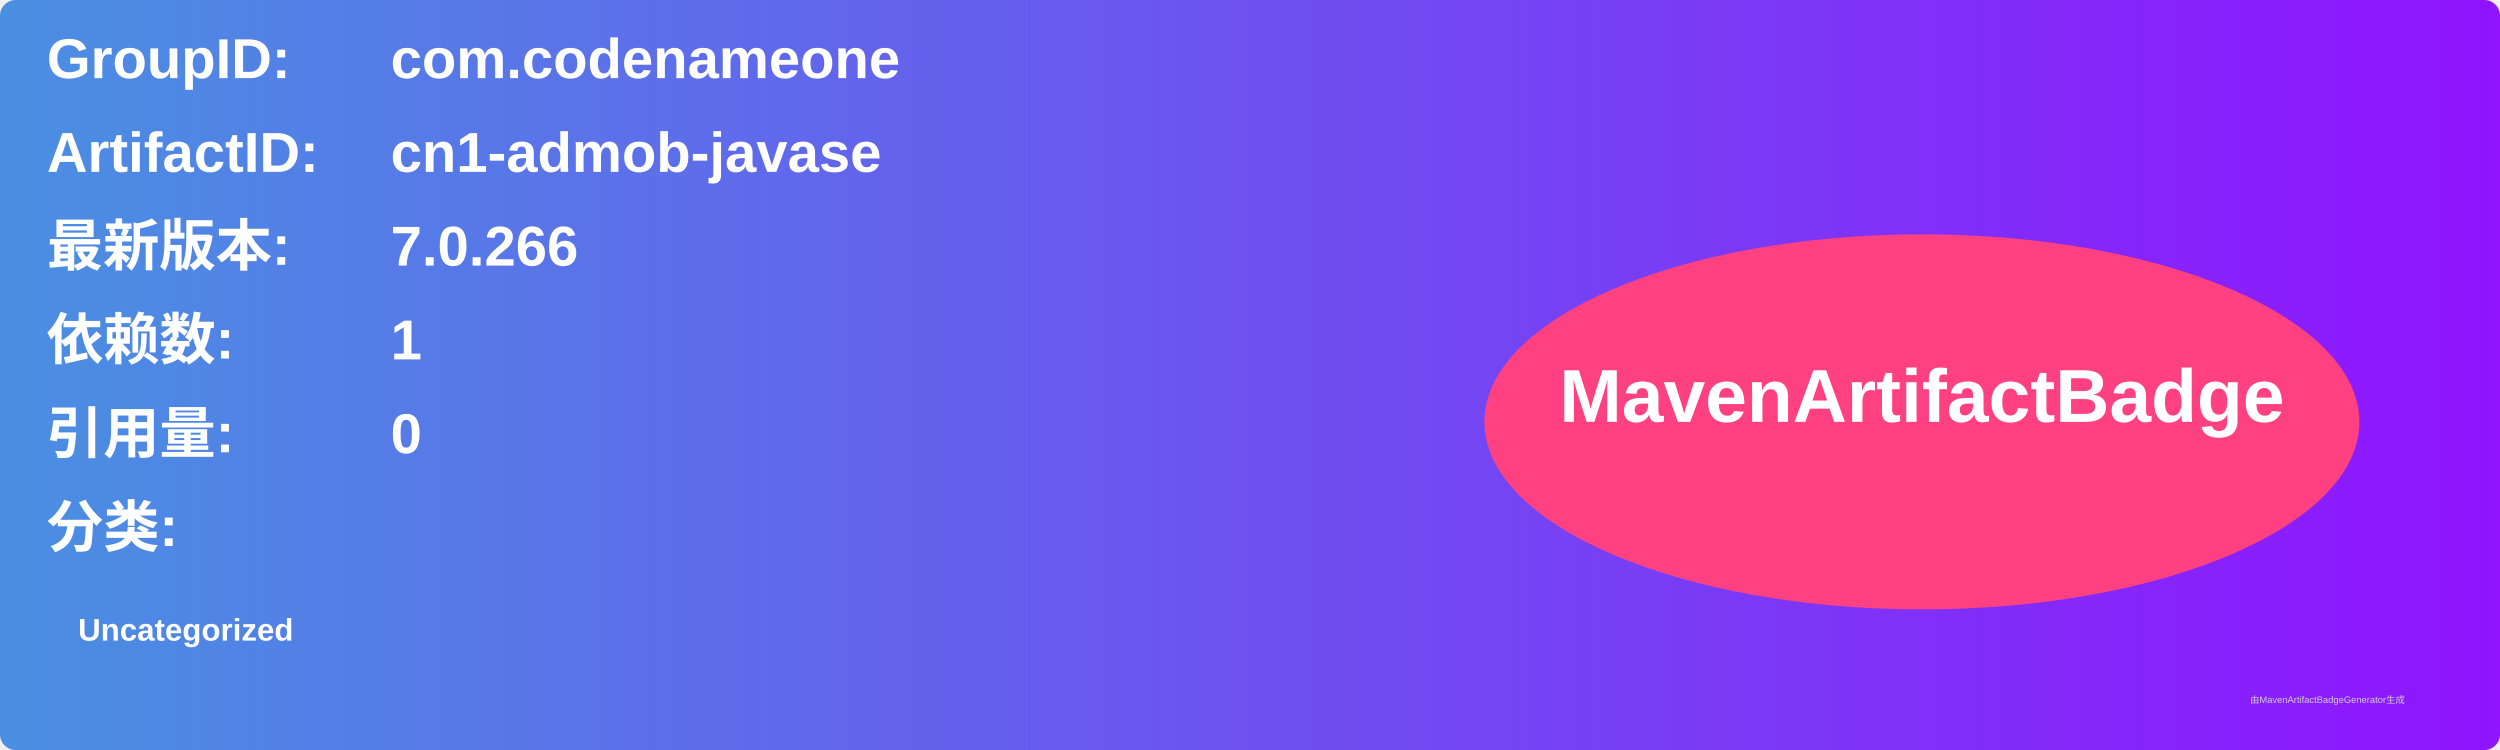
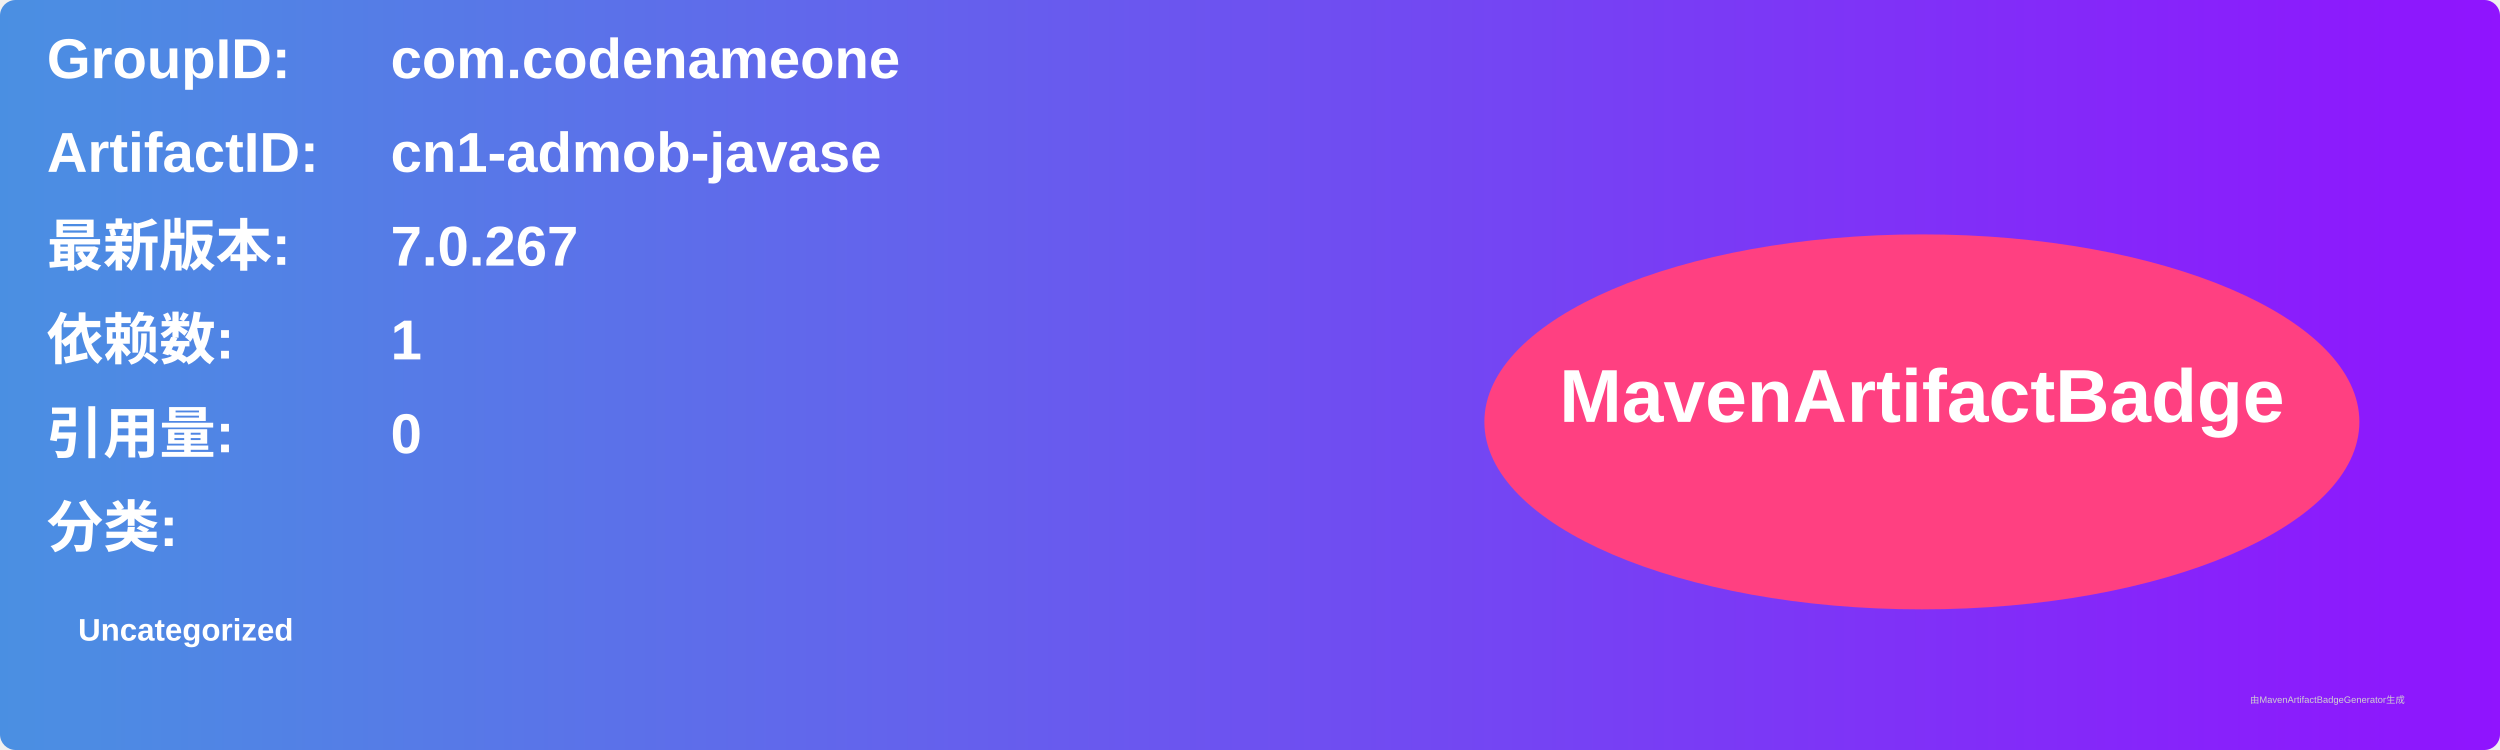
<svg xmlns="http://www.w3.org/2000/svg" width="800" height="240" viewBox="0 0 800 240">
  <linearGradient id="grad" x1="0%" y1="0%" x2="100%" y2="0%">
    <stop offset="0%" stop-color="#4a90e2" />
    <stop offset="100%" stop-color="#9013fe" />
  </linearGradient>
  <rect width="100%" height="100%" rx="5" ry="5" fill="url(#grad)" />
  <g transform="translate(15, 15)">
    <text x="0" y="10" font-family="Arial" font-size="18" fill="white" font-weight="bold" width="260">GroupID:</text>
    <text x="110" y="10" font-family="Arial" font-size="18" fill="white" font-weight="bold" width="460">com.codenameone</text>
    <text x="0" y="40" font-family="Arial" font-size="18" fill="white" font-weight="bold" width="260">ArtifactID:</text>
    <text x="110" y="40" font-family="Arial" font-size="18" fill="white" font-weight="bold" width="460">cn1-admob-javase</text>
    <text x="0" y="70" font-family="Arial" font-size="18" fill="white" font-weight="bold">最新版本:</text>
    <text x="110" y="70" font-family="Arial" font-size="18" fill="white" font-weight="bold">
-       <tspan font-weight="bold">7.0.266</tspan>
+       <tspan font-weight="bold">7.0.267</tspan>
    </text>
    <text x="0" y="100" font-family="Arial" font-size="18" fill="white" font-weight="bold">依赖数: </text>
    <text x="110" y="100" font-family="Arial" font-size="18" fill="white">
      <tspan font-weight="bold">1</tspan>
    </text>
    <text x="0" y="130" font-family="Arial" font-size="18" fill="white" font-weight="bold">引用量: </text>
    <text x="110" y="130" font-family="Arial" font-size="18" fill="white">
      <tspan font-weight="bold">0</tspan>
    </text>
    <text x="0" y="160" font-family="Arial" font-size="18" fill="white" font-weight="bold">分类:</text>
    <text x="10" y="190" font-family="Arial" font-size="10" fill="white">
      <tspan font-weight="bold">Uncategorized</tspan>
    </text>
    <ellipse cx="600" cy="120" rx="140" ry="60" fill="#ff4081" />
    <text x="600" y="120" text-anchor="middle" font-family="Arial" font-size="24" fill="white" font-weight="bold">MavenArtifactBadge</text>
  </g>
  <text x="720" y="225" font-family="Arial" font-size="3" fill="#d0d0d0">由MavenArtifactBadgeGenerator生成</text>
</svg>
